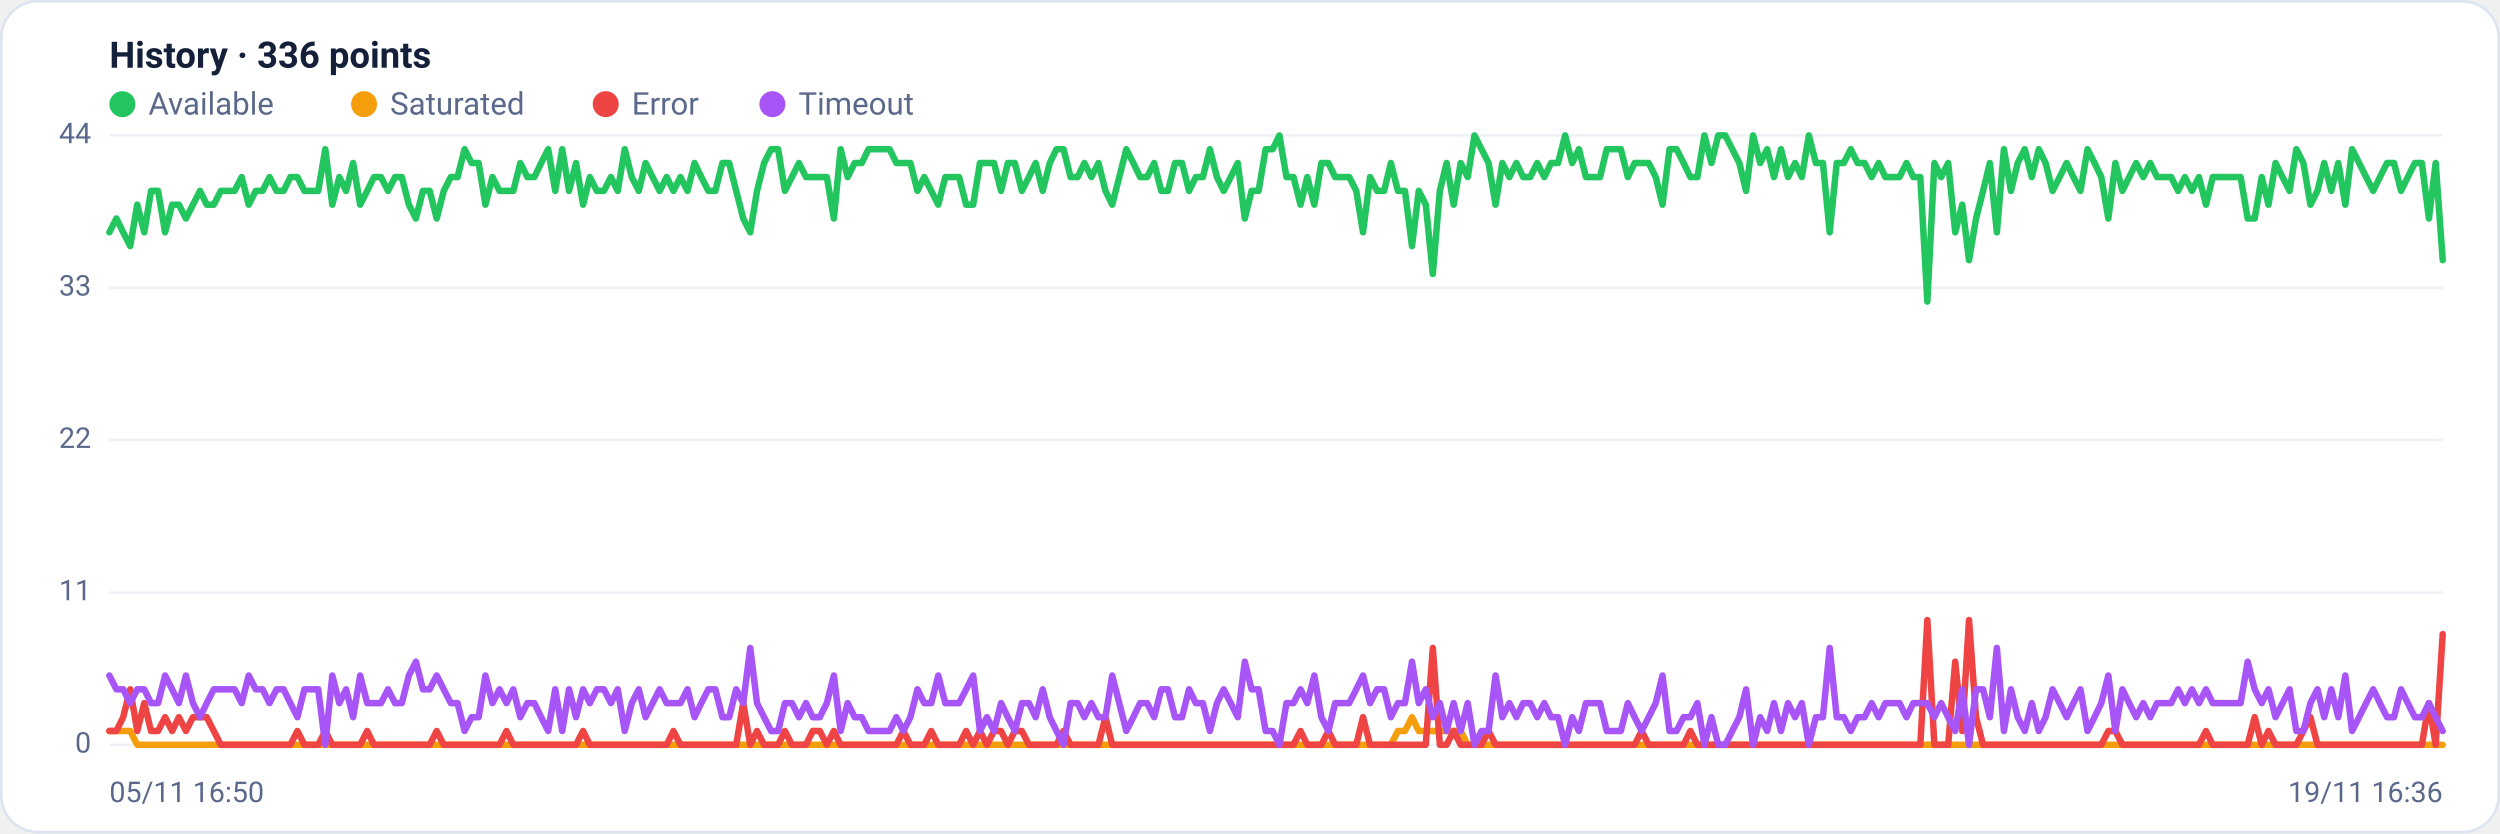
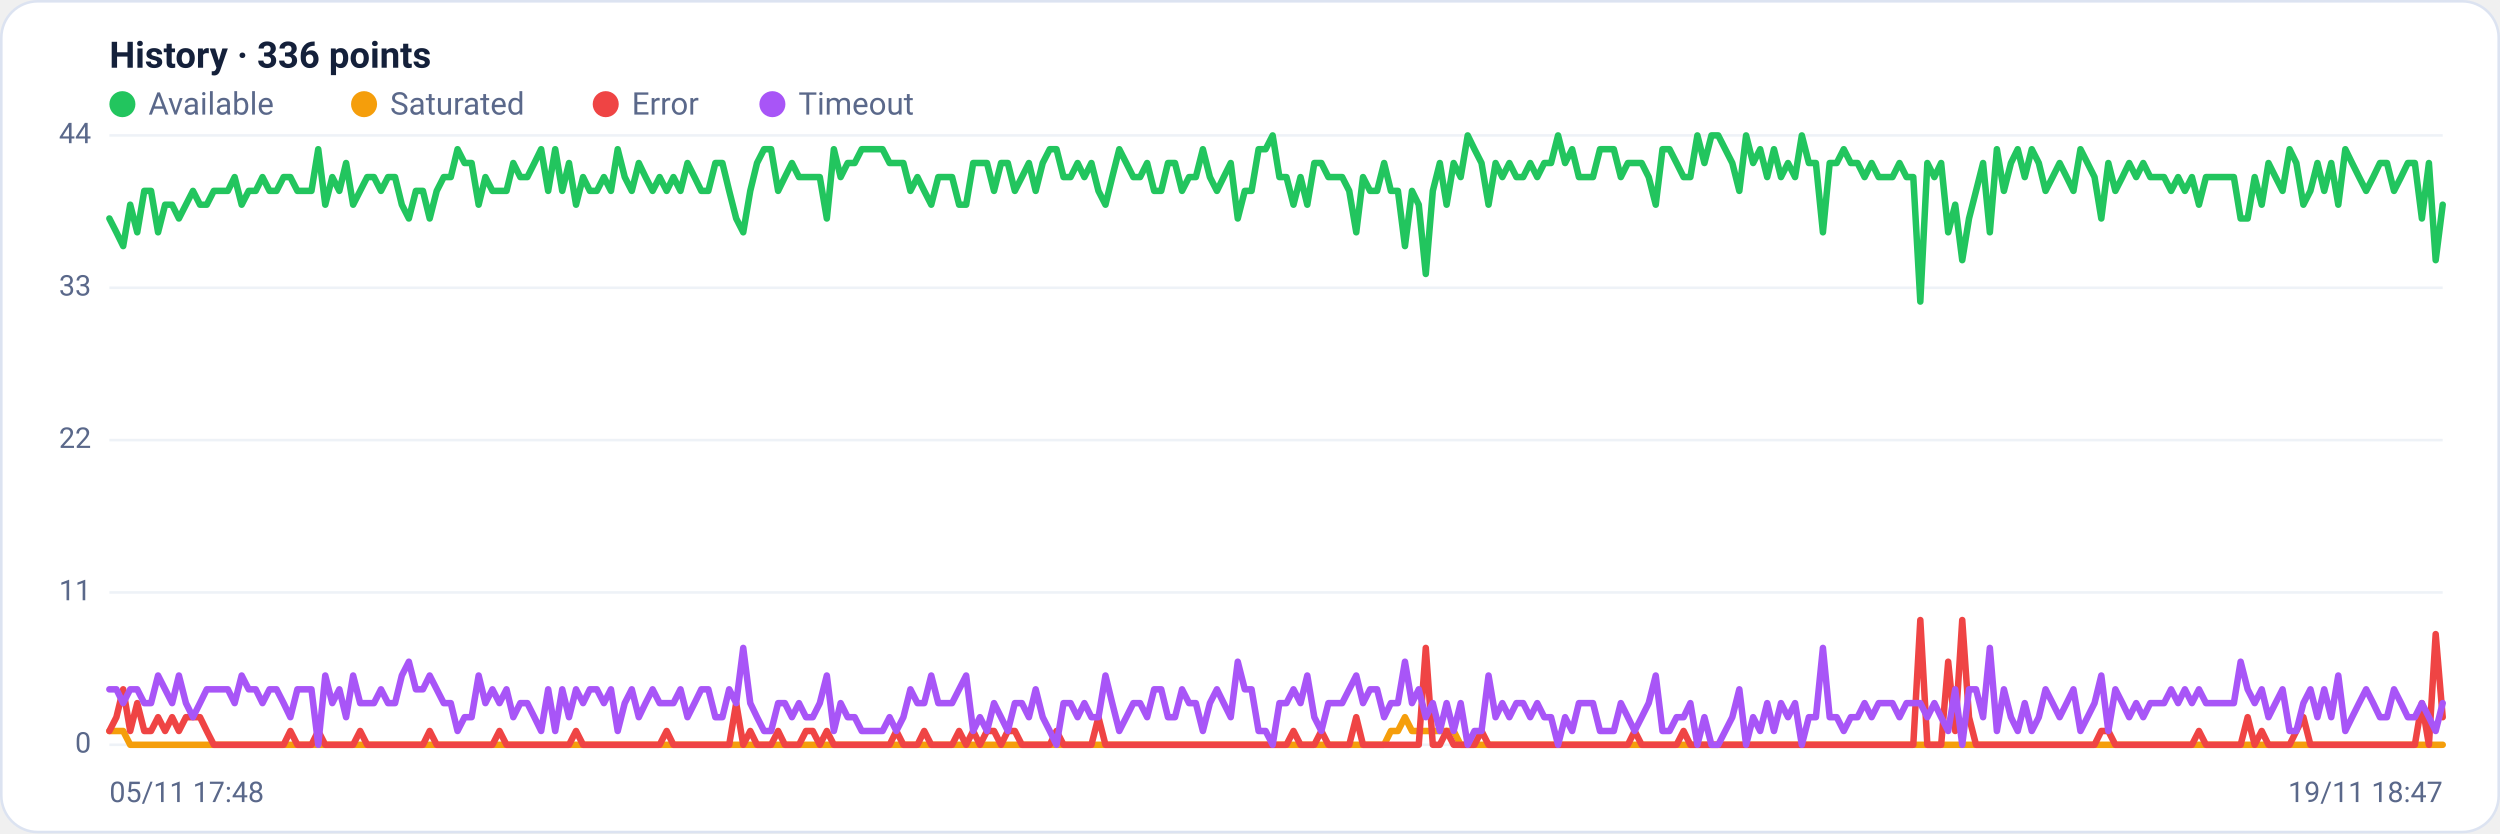
<svg xmlns="http://www.w3.org/2000/svg" viewBox="0 0 960 320" width="960" height="320" font-family="Segoe UI, system-ui, -apple-system, Roboto, Helvetica, Arial, sans-serif" role="img" aria-label="Availability history per region">
  <rect x="0.5" y="0.5" width="959" height="319" rx="14" fill="#ffffff" stroke="#dce3f1" />
  <text x="42" y="26" font-size="14" font-weight="600" fill="#14203a">History · 336 points</text>
  <circle cx="47" cy="40" r="5" fill="#22c55e" />
  <text x="57" y="44" font-size="12" fill="#5a688a">Available</text>
  <circle cx="139.8" cy="40" r="5" fill="#f59e0b" />
  <text x="149.8" y="44" font-size="12" fill="#5a688a">Saturated</text>
  <circle cx="232.6" cy="40" r="5" fill="#ef4444" />
  <text x="242.6" y="44" font-size="12" fill="#5a688a">Error</text>
  <circle cx="296.6" cy="40" r="5" fill="#a855f7" />
  <text x="306.6" y="44" font-size="12" fill="#5a688a">Timeout</text>
  <line x1="42" y1="286.0" x2="938" y2="286.0" stroke="#eef2f7" stroke-width="1" />
  <text x="35" y="289.0" text-anchor="end" font-size="11" fill="#5a688a">0</text>
  <line x1="42" y1="227.5" x2="938" y2="227.5" stroke="#eef2f7" stroke-width="1" />
  <text x="35" y="230.5" text-anchor="end" font-size="11" fill="#5a688a">11</text>
  <line x1="42" y1="169.0" x2="938" y2="169.0" stroke="#eef2f7" stroke-width="1" />
  <text x="35" y="172.0" text-anchor="end" font-size="11" fill="#5a688a">22</text>
  <line x1="42" y1="110.5" x2="938" y2="110.5" stroke="#eef2f7" stroke-width="1" />
  <text x="35" y="113.5" text-anchor="end" font-size="11" fill="#5a688a">33</text>
  <line x1="42" y1="52.0" x2="938" y2="52.0" stroke="#eef2f7" stroke-width="1" />
  <text x="35" y="55.0" text-anchor="end" font-size="11" fill="#5a688a">44</text>
-   <polyline fill="none" stroke="#22c55e" stroke-width="2.5" stroke-linejoin="round" stroke-linecap="round" points="42.0,89.2 44.7,83.9 47.3,89.2 50.0,94.5 52.7,78.6 55.4,89.2 58.0,73.3 60.7,73.3 63.4,89.2 66.1,78.6 68.7,78.6 71.4,83.9 74.1,78.6 76.8,73.3 79.4,78.6 82.1,78.6 84.8,73.3 87.5,73.3 90.1,73.3 92.8,68.0 95.5,78.6 98.2,73.3 100.8,73.3 103.5,68.0 106.2,73.3 108.9,73.3 111.5,68.0 114.2,68.0 116.9,73.3 119.6,73.3 122.2,73.3 124.9,57.3 127.6,78.6 130.3,68.0 132.9,73.3 135.6,62.6 138.3,78.6 141.0,73.3 143.6,68.0 146.3,68.0 149.0,73.3 151.7,68.0 154.3,68.0 157.0,78.6 159.7,83.9 162.4,73.3 165.0,73.3 167.7,83.9 170.4,73.3 173.1,68.0 175.7,68.0 178.4,57.3 181.1,62.6 183.8,62.6 186.4,78.6 189.1,68.0 191.8,73.3 194.5,73.3 197.1,73.3 199.8,62.6 202.5,68.0 205.2,68.0 207.8,62.6 210.5,57.3 213.2,73.3 215.9,57.3 218.5,73.3 221.2,62.6 223.9,78.6 226.5,68.0 229.2,73.3 231.9,73.3 234.6,68.0 237.2,73.3 239.9,57.3 242.6,68.0 245.3,73.3 247.9,62.6 250.6,68.0 253.3,73.3 256.0,68.0 258.6,73.3 261.3,68.0 264.0,73.3 266.7,62.6 269.3,68.0 272.0,73.3 274.7,73.3 277.4,62.6 280.0,62.6 282.7,73.3 285.4,83.9 288.1,89.2 290.7,73.3 293.4,62.6 296.1,57.3 298.8,57.3 301.4,73.3 304.1,68.0 306.8,62.6 309.5,68.0 312.1,68.0 314.8,68.0 317.5,68.0 320.2,83.9 322.8,57.3 325.5,68.0 328.2,62.6 330.9,62.6 333.5,57.3 336.2,57.3 338.9,57.3 341.6,57.3 344.2,62.6 346.9,62.6 349.6,62.6 352.3,73.3 354.9,68.0 357.6,73.3 360.3,78.6 363.0,68.0 365.6,68.0 368.3,68.0 371.0,78.6 373.7,78.6 376.3,62.6 379.0,62.6 381.7,62.6 384.4,73.3 387.0,62.6 389.7,62.6 392.4,73.3 395.1,68.0 397.7,62.6 400.4,73.3 403.1,62.6 405.7,57.3 408.4,57.3 411.1,68.0 413.8,68.0 416.4,62.6 419.1,68.0 421.8,62.6 424.5,73.3 427.1,78.6 429.8,68.0 432.5,57.3 435.2,62.6 437.8,68.0 440.5,68.0 443.2,62.6 445.9,73.3 448.5,73.3 451.2,62.6 453.9,62.6 456.6,73.3 459.2,68.0 461.9,68.0 464.6,57.3 467.3,68.0 469.9,73.3 472.6,68.0 475.3,62.6 478.0,83.9 480.6,73.3 483.3,73.3 486.0,57.3 488.7,57.3 491.3,52.0 494.0,68.0 496.7,68.0 499.4,78.6 502.0,68.0 504.7,78.6 507.4,62.6 510.1,62.6 512.7,68.0 515.4,68.0 518.1,68.0 520.8,73.3 523.4,89.2 526.1,68.0 528.8,73.3 531.5,73.3 534.1,62.6 536.8,73.3 539.5,73.3 542.2,94.5 544.8,73.3 547.5,78.6 550.2,105.2 552.9,73.3 555.5,62.6 558.2,78.6 560.9,62.6 563.6,68.0 566.2,52.0 568.9,57.3 571.6,62.6 574.3,78.6 576.9,62.6 579.6,68.0 582.3,62.6 584.9,68.0 587.6,68.0 590.3,62.6 593.0,68.0 595.6,62.6 598.3,62.6 601.0,52.0 603.7,62.6 606.3,57.3 609.0,68.0 611.7,68.0 614.4,68.0 617.0,57.3 619.7,57.3 622.4,57.3 625.1,68.0 627.7,62.6 630.4,62.6 633.1,62.6 635.8,68.0 638.4,78.6 641.1,57.3 643.8,57.3 646.5,62.6 649.1,68.0 651.8,68.0 654.5,52.0 657.2,62.6 659.8,52.0 662.5,52.0 665.2,57.3 667.9,62.6 670.5,73.3 673.2,52.0 675.9,62.6 678.6,57.3 681.2,68.0 683.9,57.3 686.6,68.0 689.3,62.6 691.9,68.0 694.6,52.0 697.3,62.6 700.0,62.6 702.6,89.2 705.3,62.6 708.0,62.6 710.7,57.3 713.3,62.6 716.0,62.6 718.7,68.0 721.4,62.6 724.0,68.0 726.7,68.0 729.4,68.0 732.1,62.6 734.7,68.0 737.4,68.0 740.1,115.8 742.8,62.6 745.4,68.0 748.1,62.6 750.8,89.2 753.5,78.6 756.1,99.9 758.8,83.9 761.5,73.3 764.1,62.6 766.8,89.2 769.5,57.3 772.2,73.3 774.8,62.6 777.5,57.3 780.2,68.0 782.9,57.3 785.5,62.6 788.2,73.3 790.9,68.0 793.6,62.6 796.2,68.0 798.9,73.3 801.6,57.3 804.3,62.6 806.9,68.0 809.6,83.9 812.3,62.6 815.0,73.3 817.6,68.0 820.3,62.6 823.0,68.0 825.7,62.6 828.3,68.0 831.0,68.0 833.7,68.0 836.4,73.3 839.0,68.0 841.7,73.3 844.4,68.0 847.1,78.6 849.7,68.0 852.4,68.0 855.1,68.0 857.8,68.0 860.4,68.0 863.1,83.9 865.8,83.9 868.5,68.0 871.1,78.6 873.8,62.6 876.5,68.0 879.2,73.3 881.8,57.3 884.5,62.6 887.2,78.6 889.9,73.3 892.5,62.6 895.2,73.3 897.9,62.6 900.6,78.6 903.2,57.3 905.9,62.6 908.6,68.0 911.3,73.3 913.9,68.0 916.6,62.6 919.3,62.6 922.0,73.3 924.6,68.0 927.3,62.6 930.0,62.6 932.7,83.9 935.3,62.6 938.0,99.9" />
-   <polyline fill="none" stroke="#f59e0b" stroke-width="2.5" stroke-linejoin="round" stroke-linecap="round" points="42.0,280.7 44.7,280.7 47.3,280.7 50.0,280.7 52.7,286.0 55.4,286.0 58.0,286.0 60.7,286.0 63.4,286.0 66.1,286.0 68.7,286.0 71.4,286.0 74.1,286.0 76.8,286.0 79.4,286.0 82.1,286.0 84.8,286.0 87.5,286.0 90.1,286.0 92.8,286.0 95.5,286.0 98.2,286.0 100.8,286.0 103.5,286.0 106.2,286.0 108.9,286.0 111.5,286.0 114.2,286.0 116.9,286.0 119.6,286.0 122.2,286.0 124.9,286.0 127.6,286.0 130.3,286.0 132.9,286.0 135.6,286.0 138.3,286.0 141.0,286.0 143.6,286.0 146.3,286.0 149.0,286.0 151.7,286.0 154.3,286.0 157.0,286.0 159.7,286.0 162.4,286.0 165.0,286.0 167.7,286.0 170.4,286.0 173.1,286.0 175.7,286.0 178.4,286.0 181.1,286.0 183.8,286.0 186.4,286.0 189.1,286.0 191.8,286.0 194.5,286.0 197.1,286.0 199.8,286.0 202.5,286.0 205.2,286.0 207.8,286.0 210.5,286.0 213.2,286.0 215.9,286.0 218.5,286.0 221.2,286.0 223.9,286.0 226.5,286.0 229.2,286.0 231.9,286.0 234.6,286.0 237.2,286.0 239.9,286.0 242.6,286.0 245.3,286.0 247.9,286.0 250.6,286.0 253.3,286.0 256.0,286.0 258.6,286.0 261.3,286.0 264.0,286.0 266.7,286.0 269.3,286.0 272.0,286.0 274.7,286.0 277.4,286.0 280.0,286.0 282.7,286.0 285.4,286.0 288.1,286.0 290.7,286.0 293.4,286.0 296.1,286.0 298.8,286.0 301.4,286.0 304.1,286.0 306.8,286.0 309.5,286.0 312.1,286.0 314.8,286.0 317.5,286.0 320.2,286.0 322.8,286.0 325.5,286.0 328.2,286.0 330.9,286.0 333.5,286.0 336.2,286.0 338.9,286.0 341.6,286.0 344.2,286.0 346.9,286.0 349.6,286.0 352.3,286.0 354.9,286.0 357.6,286.0 360.3,286.0 363.0,286.0 365.6,286.0 368.3,286.0 371.0,286.0 373.7,286.0 376.3,286.0 379.0,286.0 381.7,286.0 384.4,286.0 387.0,286.0 389.7,286.0 392.4,286.0 395.1,286.0 397.7,286.0 400.4,286.0 403.1,286.0 405.7,286.0 408.4,286.0 411.1,286.0 413.8,286.0 416.4,286.0 419.1,286.0 421.8,286.0 424.5,286.0 427.1,286.0 429.8,286.0 432.5,286.0 435.2,286.0 437.8,286.0 440.5,286.0 443.2,286.0 445.9,286.0 448.5,286.0 451.2,286.0 453.9,286.0 456.6,286.0 459.2,286.0 461.9,286.0 464.6,286.0 467.3,286.0 469.9,286.0 472.6,286.0 475.3,286.0 478.0,286.0 480.6,286.0 483.3,286.0 486.0,286.0 488.7,286.0 491.3,286.0 494.0,286.0 496.7,286.0 499.4,286.0 502.0,286.0 504.7,286.0 507.4,286.0 510.1,286.0 512.7,286.0 515.4,286.0 518.1,286.0 520.8,286.0 523.4,286.0 526.1,286.0 528.8,286.0 531.5,286.0 534.1,286.0 536.8,280.7 539.5,280.7 542.2,275.4 544.8,280.7 547.5,280.7 550.2,280.7 552.9,280.7 555.5,280.7 558.2,280.7 560.9,280.7 563.6,286.0 566.2,286.0 568.9,286.0 571.6,286.0 574.3,286.0 576.9,286.0 579.6,286.0 582.3,286.0 584.9,286.0 587.6,286.0 590.3,286.0 593.0,286.0 595.6,286.0 598.3,286.0 601.0,286.0 603.7,286.0 606.3,286.0 609.0,286.0 611.7,286.0 614.4,286.0 617.0,286.0 619.7,286.0 622.4,286.0 625.1,286.0 627.7,286.0 630.4,286.0 633.1,286.0 635.8,286.0 638.4,286.0 641.1,286.0 643.8,286.0 646.5,286.0 649.1,286.0 651.8,286.0 654.5,286.0 657.2,286.0 659.8,286.0 662.5,286.0 665.2,286.0 667.9,286.0 670.5,286.0 673.2,286.0 675.9,286.0 678.6,286.0 681.2,286.0 683.9,286.0 686.6,286.0 689.3,286.0 691.9,286.0 694.6,286.0 697.3,286.0 700.0,286.0 702.6,286.0 705.3,286.0 708.0,286.0 710.7,286.0 713.3,286.0 716.0,286.0 718.7,286.0 721.4,286.0 724.0,286.0 726.7,286.0 729.4,286.0 732.1,286.0 734.7,286.0 737.4,286.0 740.1,286.0 742.8,286.0 745.4,286.0 748.1,286.0 750.8,286.0 753.5,286.0 756.1,286.0 758.8,286.0 761.5,286.0 764.1,286.0 766.8,286.0 769.5,286.0 772.2,286.0 774.8,286.0 777.5,286.0 780.2,286.0 782.9,286.0 785.5,286.0 788.2,286.0 790.9,286.0 793.6,286.0 796.2,286.0 798.9,286.0 801.6,286.0 804.3,286.0 806.9,286.0 809.6,286.0 812.3,286.0 815.0,286.0 817.6,286.0 820.3,286.0 823.0,286.0 825.7,286.0 828.3,286.0 831.0,286.0 833.7,286.0 836.4,286.0 839.0,286.0 841.7,286.0 844.4,286.0 847.1,286.0 849.7,286.0 852.4,286.0 855.1,286.0 857.8,286.0 860.4,286.0 863.1,286.0 865.8,286.0 868.5,286.0 871.1,286.0 873.8,286.0 876.5,286.0 879.2,286.0 881.8,286.0 884.5,286.0 887.2,286.0 889.9,286.0 892.5,286.0 895.2,286.0 897.9,286.0 900.6,286.0 903.2,286.0 905.9,286.0 908.6,286.0 911.3,286.0 913.9,286.0 916.6,286.0 919.3,286.0 922.0,286.0 924.6,286.0 927.3,286.0 930.0,286.0 932.7,286.0 935.3,286.0 938.0,286.0" />
-   <polyline fill="none" stroke="#ef4444" stroke-width="2.5" stroke-linejoin="round" stroke-linecap="round" points="42.0,280.7 44.7,280.7 47.3,275.4 50.0,264.7 52.7,280.7 55.4,270.0 58.0,280.7 60.7,280.7 63.4,275.4 66.1,280.7 68.7,275.4 71.4,280.7 74.1,275.4 76.8,275.4 79.4,275.4 82.1,280.7 84.8,286.0 87.5,286.0 90.1,286.0 92.8,286.0 95.5,286.0 98.2,286.0 100.8,286.0 103.5,286.0 106.2,286.0 108.9,286.0 111.5,286.0 114.2,280.7 116.9,286.0 119.6,286.0 122.2,286.0 124.9,280.7 127.6,286.0 130.3,286.0 132.9,286.0 135.6,286.0 138.3,286.0 141.0,280.7 143.6,286.0 146.3,286.0 149.0,286.0 151.7,286.0 154.3,286.0 157.0,286.0 159.7,286.0 162.4,286.0 165.0,286.0 167.7,280.7 170.4,286.0 173.1,286.0 175.7,286.0 178.4,286.0 181.1,286.0 183.8,286.0 186.4,286.0 189.1,286.0 191.8,286.0 194.5,280.7 197.1,286.0 199.8,286.0 202.5,286.0 205.2,286.0 207.8,286.0 210.5,286.0 213.2,286.0 215.9,286.0 218.5,286.0 221.2,286.0 223.9,280.7 226.5,286.0 229.2,286.0 231.9,286.0 234.6,286.0 237.2,286.0 239.9,286.0 242.6,286.0 245.3,286.0 247.9,286.0 250.6,286.0 253.3,286.0 256.0,286.0 258.6,280.7 261.3,286.0 264.0,286.0 266.7,286.0 269.3,286.0 272.0,286.0 274.7,286.0 277.4,286.0 280.0,286.0 282.7,286.0 285.4,270.0 288.1,286.0 290.7,280.7 293.4,286.0 296.1,286.0 298.8,286.0 301.4,280.7 304.1,286.0 306.8,286.0 309.5,286.0 312.1,280.7 314.8,280.7 317.5,286.0 320.2,280.7 322.8,286.0 325.5,286.0 328.2,286.0 330.9,286.0 333.5,286.0 336.2,286.0 338.9,286.0 341.6,286.0 344.2,286.0 346.9,280.7 349.6,286.0 352.3,286.0 354.9,286.0 357.6,280.7 360.3,286.0 363.0,286.0 365.6,286.0 368.3,286.0 371.0,280.7 373.7,286.0 376.3,280.7 379.0,286.0 381.7,280.7 384.4,280.7 387.0,286.0 389.7,280.7 392.4,280.7 395.1,286.0 397.7,286.0 400.4,286.0 403.1,286.0 405.7,286.0 408.4,280.7 411.1,286.0 413.8,286.0 416.4,286.0 419.1,286.0 421.8,286.0 424.5,275.4 427.1,286.0 429.8,286.0 432.5,286.0 435.2,286.0 437.8,286.0 440.5,286.0 443.2,286.0 445.9,286.0 448.5,286.0 451.2,286.0 453.9,286.0 456.6,286.0 459.2,286.0 461.9,286.0 464.6,286.0 467.3,286.0 469.9,286.0 472.6,286.0 475.3,286.0 478.0,286.0 480.6,286.0 483.3,286.0 486.0,286.0 488.7,286.0 491.3,286.0 494.0,286.0 496.7,286.0 499.4,280.7 502.0,286.0 504.7,286.0 507.4,286.0 510.1,280.7 512.7,286.0 515.4,286.0 518.1,286.0 520.8,286.0 523.4,275.4 526.1,286.0 528.8,286.0 531.5,286.0 534.1,286.0 536.8,286.0 539.5,286.0 542.2,286.0 544.8,286.0 547.5,286.0 550.2,248.8 552.9,286.0 555.5,286.0 558.2,280.7 560.9,286.0 563.6,286.0 566.2,286.0 568.9,286.0 571.6,280.7 574.3,286.0 576.9,286.0 579.6,286.0 582.3,286.0 584.9,286.0 587.6,286.0 590.3,286.0 593.0,286.0 595.6,286.0 598.3,286.0 601.0,286.0 603.7,286.0 606.3,286.0 609.0,286.0 611.7,286.0 614.4,286.0 617.0,286.0 619.7,286.0 622.4,286.0 625.1,286.0 627.7,286.0 630.4,280.7 633.1,286.0 635.8,286.0 638.4,286.0 641.1,286.0 643.8,286.0 646.5,286.0 649.1,280.7 651.8,286.0 654.5,286.0 657.2,286.0 659.8,286.0 662.5,286.0 665.2,286.0 667.9,286.0 670.5,286.0 673.2,286.0 675.9,286.0 678.6,286.0 681.2,286.0 683.9,286.0 686.6,286.0 689.3,286.0 691.9,286.0 694.6,286.0 697.3,286.0 700.0,286.0 702.6,286.0 705.3,286.0 708.0,286.0 710.7,286.0 713.3,286.0 716.0,286.0 718.7,286.0 721.4,286.0 724.0,286.0 726.7,286.0 729.4,286.0 732.1,286.0 734.7,286.0 737.4,286.0 740.1,238.1 742.8,286.0 745.4,286.0 748.1,286.0 750.8,254.1 753.5,280.7 756.1,238.1 758.8,275.4 761.5,286.0 764.1,286.0 766.8,286.0 769.5,286.0 772.2,286.0 774.8,286.0 777.5,286.0 780.2,286.0 782.9,286.0 785.5,286.0 788.2,286.0 790.9,286.0 793.6,286.0 796.2,286.0 798.9,286.0 801.6,286.0 804.3,286.0 806.9,286.0 809.6,280.7 812.3,280.7 815.0,286.0 817.6,286.0 820.3,286.0 823.0,286.0 825.7,286.0 828.3,286.0 831.0,286.0 833.7,286.0 836.4,286.0 839.0,286.0 841.7,286.0 844.4,286.0 847.1,280.7 849.7,286.0 852.4,286.0 855.1,286.0 857.8,286.0 860.4,286.0 863.1,286.0 865.8,275.4 868.5,286.0 871.1,280.7 873.8,286.0 876.5,286.0 879.2,286.0 881.8,286.0 884.5,280.7 887.2,275.4 889.9,286.0 892.5,286.0 895.2,286.0 897.9,286.0 900.6,286.0 903.2,286.0 905.9,286.0 908.6,286.0 911.3,286.0 913.9,286.0 916.6,286.0 919.3,286.0 922.0,286.0 924.6,286.0 927.3,286.0 930.0,286.0 932.7,270.0 935.3,286.0 938.0,243.5" />
-   <polyline fill="none" stroke="#a855f7" stroke-width="2.5" stroke-linejoin="round" stroke-linecap="round" points="42.0,259.4 44.7,264.7 47.3,264.7 50.0,270.0 52.7,264.7 55.4,264.7 58.0,270.0 60.7,270.0 63.4,259.4 66.1,264.7 68.7,270.0 71.4,259.4 74.1,270.0 76.8,275.4 79.4,270.0 82.1,264.7 84.8,264.7 87.5,264.7 90.1,264.7 92.8,270.0 95.5,259.4 98.2,264.7 100.8,264.7 103.5,270.0 106.2,264.7 108.9,264.7 111.5,270.0 114.2,275.4 116.9,264.7 119.6,264.7 122.2,264.7 124.9,286.0 127.6,259.4 130.3,270.0 132.9,264.7 135.6,275.4 138.3,259.4 141.0,270.0 143.6,270.0 146.3,270.0 149.0,264.7 151.7,270.0 154.3,270.0 157.0,259.4 159.7,254.1 162.4,264.7 165.0,264.7 167.7,259.4 170.4,264.7 173.1,270.0 175.7,270.0 178.4,280.7 181.1,275.4 183.8,275.4 186.4,259.4 189.1,270.0 191.8,264.7 194.5,270.0 197.1,264.7 199.8,275.4 202.5,270.0 205.2,270.0 207.8,275.4 210.5,280.7 213.2,264.7 215.9,280.7 218.5,264.7 221.2,275.4 223.9,264.7 226.5,270.0 229.2,264.7 231.9,264.7 234.6,270.0 237.2,264.7 239.9,280.7 242.6,270.0 245.3,264.7 247.9,275.4 250.6,270.0 253.3,264.7 256.0,270.0 258.6,270.0 261.3,270.0 264.0,264.7 266.7,275.4 269.3,270.0 272.0,264.7 274.7,264.7 277.4,275.4 280.0,275.4 282.7,264.7 285.4,270.0 288.1,248.8 290.7,270.0 293.4,275.4 296.1,280.7 298.8,280.7 301.4,270.0 304.1,270.0 306.8,275.4 309.5,270.0 312.1,275.4 314.8,275.4 317.5,270.0 320.2,259.4 322.8,280.7 325.5,270.0 328.2,275.4 330.9,275.4 333.5,280.7 336.2,280.7 338.9,280.7 341.6,280.7 344.2,275.4 346.9,280.7 349.6,275.4 352.3,264.7 354.9,270.0 357.6,270.0 360.3,259.4 363.0,270.0 365.6,270.0 368.3,270.0 371.0,264.7 373.7,259.4 376.3,280.7 379.0,275.4 381.7,280.7 384.4,270.0 387.0,275.4 389.7,280.7 392.4,270.0 395.1,270.0 397.7,275.4 400.4,264.7 403.1,275.4 405.7,280.7 408.4,286.0 411.1,270.0 413.8,270.0 416.4,275.4 419.1,270.0 421.8,275.4 424.5,275.4 427.1,259.4 429.8,270.0 432.5,280.7 435.2,275.4 437.8,270.0 440.5,270.0 443.2,275.4 445.9,264.7 448.5,264.7 451.2,275.4 453.9,275.4 456.6,264.7 459.2,270.0 461.9,270.0 464.6,280.7 467.3,270.0 469.9,264.7 472.6,270.0 475.3,275.4 478.0,254.1 480.6,264.7 483.3,264.7 486.0,280.7 488.7,280.7 491.3,286.0 494.0,270.0 496.7,270.0 499.4,264.7 502.0,270.0 504.7,259.4 507.4,275.4 510.1,280.7 512.7,270.0 515.4,270.0 518.1,270.0 520.8,264.7 523.4,259.4 526.1,270.0 528.8,264.7 531.5,264.7 534.1,275.4 536.8,270.0 539.5,270.0 542.2,254.1 544.8,270.0 547.5,264.7 550.2,275.4 552.9,270.0 555.5,280.7 558.2,270.0 560.9,280.7 563.6,270.0 566.2,286.0 568.9,280.7 571.6,280.7 574.3,259.4 576.9,275.4 579.6,270.0 582.3,275.4 584.9,270.0 587.6,270.0 590.3,275.4 593.0,270.0 595.6,275.4 598.3,275.4 601.0,286.0 603.7,275.4 606.3,280.7 609.0,270.0 611.7,270.0 614.4,270.0 617.0,280.7 619.7,280.7 622.4,280.7 625.1,270.0 627.7,275.4 630.4,280.7 633.1,275.4 635.8,270.0 638.4,259.4 641.1,280.7 643.8,280.7 646.5,275.4 649.1,275.4 651.8,270.0 654.5,286.0 657.2,275.4 659.8,286.0 662.5,286.0 665.2,280.7 667.9,275.4 670.5,264.7 673.2,286.0 675.9,275.4 678.6,280.7 681.2,270.0 683.9,280.7 686.6,270.0 689.3,275.4 691.9,270.0 694.6,286.0 697.3,275.4 700.0,275.4 702.6,248.8 705.3,275.4 708.0,275.4 710.7,280.7 713.3,275.4 716.0,275.4 718.7,270.0 721.4,275.4 724.0,270.0 726.7,270.0 729.4,270.0 732.1,275.4 734.7,270.0 737.4,270.0 740.1,270.0 742.8,275.4 745.4,270.0 748.1,275.4 750.8,280.7 753.5,264.7 756.1,286.0 758.8,264.7 761.5,264.7 764.1,275.4 766.8,248.8 769.5,280.7 772.2,264.7 774.8,275.4 777.5,280.7 780.2,270.0 782.9,280.7 785.5,275.4 788.2,264.7 790.9,270.0 793.6,275.4 796.2,270.0 798.9,264.7 801.6,280.7 804.3,275.4 806.9,270.0 809.6,259.4 812.3,280.7 815.0,264.7 817.6,270.0 820.3,275.4 823.0,270.0 825.7,275.4 828.3,270.0 831.0,270.0 833.7,270.0 836.4,264.7 839.0,270.0 841.7,264.7 844.4,270.0 847.1,264.7 849.7,270.0 852.4,270.0 855.1,270.0 857.8,270.0 860.4,270.0 863.1,254.1 865.8,264.7 868.5,270.0 871.1,264.7 873.8,275.4 876.5,270.0 879.2,264.7 881.8,280.7 884.5,280.7 887.2,270.0 889.9,264.7 892.5,275.4 895.2,264.7 897.9,275.4 900.6,259.4 903.2,280.7 905.9,275.4 908.6,270.0 911.3,264.7 913.9,270.0 916.6,275.4 919.3,275.4 922.0,264.7 924.6,270.0 927.3,275.4 930.0,275.4 932.7,270.0 935.3,275.4 938.0,280.7" />
-   <text x="42" y="308" font-size="11" fill="#5a688a">05/11 16:50</text>
-   <text x="938" y="308" text-anchor="end" font-size="11" fill="#5a688a">19/11 16:36</text>
+   <polyline fill="none" stroke="#22c55e" stroke-width="2.5" stroke-linejoin="round" stroke-linecap="round" points="42.0,83.9 44.7,89.2 47.3,94.5 50.0,78.6 52.7,89.2 55.4,73.3 58.0,73.3 60.7,89.2 63.4,78.6 66.1,78.6 68.7,83.9 71.4,78.6 74.1,73.3 76.8,78.6 79.4,78.6 82.1,73.3 84.8,73.3 87.5,73.3 90.1,68.0 92.8,78.6 95.5,73.3 98.2,73.3 100.8,68.0 103.5,73.3 106.2,73.3 108.9,68.0 111.5,68.0 114.2,73.3 116.9,73.3 119.6,73.3 122.2,57.3 124.9,78.6 127.6,68.0 130.3,73.3 132.9,62.6 135.6,78.6 138.3,73.3 141.0,68.0 143.6,68.0 146.3,73.3 149.0,68.0 151.7,68.0 154.3,78.6 157.0,83.9 159.7,73.3 162.4,73.3 165.0,83.9 167.7,73.3 170.4,68.0 173.1,68.0 175.7,57.3 178.4,62.6 181.1,62.6 183.8,78.6 186.4,68.0 189.1,73.3 191.8,73.3 194.5,73.3 197.1,62.6 199.8,68.0 202.5,68.0 205.2,62.6 207.8,57.3 210.5,73.3 213.2,57.3 215.9,73.3 218.5,62.6 221.2,78.6 223.9,68.0 226.5,73.3 229.2,73.3 231.9,68.0 234.6,73.3 237.2,57.3 239.9,68.0 242.6,73.3 245.3,62.6 247.9,68.0 250.6,73.3 253.3,68.0 256.0,73.3 258.6,68.0 261.3,73.3 264.0,62.6 266.7,68.0 269.3,73.3 272.0,73.3 274.7,62.6 277.4,62.6 280.0,73.3 282.7,83.9 285.4,89.2 288.1,73.3 290.7,62.6 293.4,57.3 296.1,57.3 298.8,73.3 301.4,68.0 304.1,62.6 306.8,68.0 309.5,68.0 312.1,68.0 314.8,68.0 317.5,83.9 320.2,57.3 322.8,68.0 325.5,62.6 328.2,62.6 330.9,57.3 333.5,57.3 336.2,57.3 338.9,57.3 341.6,62.6 344.2,62.6 346.9,62.6 349.6,73.3 352.3,68.0 354.9,73.3 357.6,78.6 360.3,68.0 363.0,68.0 365.6,68.0 368.3,78.6 371.0,78.6 373.7,62.6 376.3,62.6 379.0,62.6 381.7,73.3 384.4,62.6 387.0,62.6 389.7,73.3 392.4,68.0 395.1,62.6 397.7,73.3 400.4,62.6 403.1,57.3 405.7,57.3 408.4,68.0 411.1,68.0 413.8,62.6 416.4,68.0 419.1,62.6 421.8,73.3 424.5,78.6 427.1,68.0 429.8,57.3 432.5,62.6 435.2,68.0 437.8,68.0 440.5,62.6 443.2,73.3 445.9,73.3 448.5,62.6 451.2,62.6 453.9,73.3 456.6,68.0 459.2,68.0 461.9,57.3 464.6,68.0 467.3,73.3 469.9,68.0 472.6,62.6 475.3,83.9 478.0,73.3 480.6,73.3 483.3,57.3 486.0,57.3 488.7,52.0 491.3,68.0 494.0,68.0 496.7,78.6 499.4,68.0 502.0,78.6 504.7,62.6 507.4,62.6 510.1,68.0 512.7,68.0 515.4,68.0 518.1,73.3 520.8,89.2 523.4,68.0 526.1,73.3 528.8,73.3 531.5,62.6 534.1,73.3 536.8,73.3 539.5,94.5 542.2,73.3 544.8,78.6 547.5,105.2 550.2,73.3 552.9,62.6 555.5,78.6 558.2,62.6 560.9,68.0 563.6,52.0 566.2,57.3 568.9,62.6 571.6,78.6 574.3,62.6 576.9,68.0 579.6,62.6 582.3,68.0 584.9,68.0 587.6,62.6 590.3,68.0 593.0,62.6 595.6,62.6 598.3,52.0 601.0,62.6 603.7,57.3 606.3,68.0 609.0,68.0 611.7,68.0 614.4,57.3 617.0,57.3 619.7,57.3 622.4,68.0 625.1,62.6 627.7,62.6 630.4,62.6 633.1,68.0 635.8,78.6 638.4,57.3 641.1,57.3 643.8,62.6 646.5,68.0 649.1,68.0 651.8,52.0 654.5,62.6 657.2,52.0 659.8,52.0 662.5,57.3 665.2,62.6 667.9,73.3 670.5,52.0 673.2,62.6 675.9,57.3 678.6,68.0 681.2,57.3 683.9,68.0 686.6,62.6 689.3,68.0 691.9,52.0 694.6,62.6 697.3,62.6 700.0,89.2 702.6,62.6 705.3,62.6 708.0,57.3 710.7,62.6 713.3,62.6 716.0,68.0 718.7,62.6 721.4,68.0 724.0,68.0 726.7,68.0 729.4,62.6 732.1,68.0 734.7,68.0 737.4,115.8 740.1,62.6 742.8,68.0 745.4,62.6 748.1,89.2 750.8,78.6 753.5,99.9 756.1,83.9 758.8,73.3 761.5,62.6 764.1,89.2 766.8,57.3 769.5,73.3 772.2,62.6 774.8,57.3 777.5,68.0 780.2,57.3 782.9,62.6 785.5,73.3 788.2,68.0 790.9,62.6 793.6,68.0 796.2,73.3 798.9,57.3 801.6,62.6 804.3,68.0 806.9,83.9 809.6,62.6 812.3,73.3 815.0,68.0 817.6,62.6 820.3,68.0 823.0,62.6 825.7,68.0 828.3,68.0 831.0,68.0 833.7,73.3 836.4,68.0 839.0,73.3 841.7,68.0 844.4,78.6 847.1,68.0 849.7,68.0 852.4,68.0 855.1,68.0 857.8,68.0 860.4,83.9 863.1,83.9 865.8,68.0 868.5,78.6 871.1,62.6 873.8,68.0 876.5,73.3 879.2,57.3 881.8,62.6 884.5,78.6 887.2,73.3 889.9,62.6 892.5,73.3 895.2,62.6 897.9,78.6 900.6,57.3 903.2,62.6 905.9,68.0 908.6,73.3 911.3,68.0 913.9,62.6 916.6,62.6 919.3,73.3 922.0,68.0 924.6,62.6 927.3,62.6 930.0,83.9 932.7,62.6 935.3,99.9 938.0,78.6" />
+   <polyline fill="none" stroke="#f59e0b" stroke-width="2.5" stroke-linejoin="round" stroke-linecap="round" points="42.0,280.7 44.7,280.7 47.3,280.7 50.0,286.0 52.7,286.0 55.4,286.0 58.0,286.0 60.7,286.0 63.4,286.0 66.1,286.0 68.7,286.0 71.4,286.0 74.1,286.0 76.8,286.0 79.4,286.0 82.1,286.0 84.8,286.0 87.5,286.0 90.1,286.0 92.8,286.0 95.5,286.0 98.2,286.0 100.8,286.0 103.5,286.0 106.2,286.0 108.9,286.0 111.5,286.0 114.2,286.0 116.9,286.0 119.6,286.0 122.2,286.0 124.9,286.0 127.6,286.0 130.3,286.0 132.9,286.0 135.6,286.0 138.3,286.0 141.0,286.0 143.6,286.0 146.3,286.0 149.0,286.0 151.7,286.0 154.3,286.0 157.0,286.0 159.7,286.0 162.4,286.0 165.0,286.0 167.7,286.0 170.4,286.0 173.1,286.0 175.7,286.0 178.4,286.0 181.1,286.0 183.8,286.0 186.4,286.0 189.1,286.0 191.8,286.0 194.5,286.0 197.1,286.0 199.8,286.0 202.5,286.0 205.2,286.0 207.8,286.0 210.5,286.0 213.2,286.0 215.9,286.0 218.5,286.0 221.2,286.0 223.9,286.0 226.5,286.0 229.2,286.0 231.9,286.0 234.6,286.0 237.2,286.0 239.9,286.0 242.6,286.0 245.3,286.0 247.9,286.0 250.6,286.0 253.3,286.0 256.0,286.0 258.6,286.0 261.3,286.0 264.0,286.0 266.7,286.0 269.3,286.0 272.0,286.0 274.7,286.0 277.4,286.0 280.0,286.0 282.7,286.0 285.4,286.0 288.1,286.0 290.7,286.0 293.4,286.0 296.1,286.0 298.8,286.0 301.4,286.0 304.1,286.0 306.8,286.0 309.5,286.0 312.1,286.0 314.8,286.0 317.5,286.0 320.2,286.0 322.8,286.0 325.5,286.0 328.2,286.0 330.9,286.0 333.5,286.0 336.2,286.0 338.9,286.0 341.6,286.0 344.2,286.0 346.9,286.0 349.6,286.0 352.3,286.0 354.9,286.0 357.6,286.0 360.3,286.0 363.0,286.0 365.6,286.0 368.3,286.0 371.0,286.0 373.7,286.0 376.3,286.0 379.0,286.0 381.7,286.0 384.4,286.0 387.0,286.0 389.7,286.0 392.4,286.0 395.1,286.0 397.7,286.0 400.4,286.0 403.1,286.0 405.7,286.0 408.4,286.0 411.1,286.0 413.8,286.0 416.4,286.0 419.1,286.0 421.8,286.0 424.5,286.0 427.1,286.0 429.8,286.0 432.5,286.0 435.2,286.0 437.8,286.0 440.5,286.0 443.2,286.0 445.9,286.0 448.5,286.0 451.2,286.0 453.9,286.0 456.6,286.0 459.2,286.0 461.9,286.0 464.6,286.0 467.3,286.0 469.9,286.0 472.6,286.0 475.3,286.0 478.0,286.0 480.6,286.0 483.3,286.0 486.0,286.0 488.7,286.0 491.3,286.0 494.0,286.0 496.7,286.0 499.4,286.0 502.0,286.0 504.7,286.0 507.4,286.0 510.1,286.0 512.7,286.0 515.4,286.0 518.1,286.0 520.8,286.0 523.4,286.0 526.1,286.0 528.8,286.0 531.5,286.0 534.1,280.7 536.8,280.7 539.5,275.4 542.2,280.7 544.8,280.7 547.5,280.7 550.2,280.7 552.9,280.7 555.5,280.7 558.2,280.7 560.9,286.0 563.6,286.0 566.2,286.0 568.9,286.0 571.6,286.0 574.3,286.0 576.9,286.0 579.6,286.0 582.3,286.0 584.9,286.0 587.6,286.0 590.3,286.0 593.0,286.0 595.6,286.0 598.3,286.0 601.0,286.0 603.7,286.0 606.3,286.0 609.0,286.0 611.7,286.0 614.4,286.0 617.0,286.0 619.7,286.0 622.4,286.0 625.1,286.0 627.7,286.0 630.4,286.0 633.1,286.0 635.8,286.0 638.4,286.0 641.1,286.0 643.8,286.0 646.5,286.0 649.1,286.0 651.8,286.0 654.5,286.0 657.2,286.0 659.8,286.0 662.5,286.0 665.2,286.0 667.9,286.0 670.5,286.0 673.2,286.0 675.9,286.0 678.6,286.0 681.2,286.0 683.9,286.0 686.6,286.0 689.3,286.0 691.9,286.0 694.6,286.0 697.3,286.0 700.0,286.0 702.6,286.0 705.3,286.0 708.0,286.0 710.7,286.0 713.3,286.0 716.0,286.0 718.7,286.0 721.4,286.0 724.0,286.0 726.7,286.0 729.4,286.0 732.1,286.0 734.7,286.0 737.4,286.0 740.1,286.0 742.8,286.0 745.4,286.0 748.1,286.0 750.8,286.0 753.5,286.0 756.1,286.0 758.8,286.0 761.5,286.0 764.1,286.0 766.8,286.0 769.5,286.0 772.2,286.0 774.8,286.0 777.5,286.0 780.2,286.0 782.9,286.0 785.5,286.0 788.2,286.0 790.9,286.0 793.6,286.0 796.2,286.0 798.9,286.0 801.6,286.0 804.3,286.0 806.9,286.0 809.6,286.0 812.3,286.0 815.0,286.0 817.6,286.0 820.3,286.0 823.0,286.0 825.7,286.0 828.3,286.0 831.0,286.0 833.7,286.0 836.4,286.0 839.0,286.0 841.7,286.0 844.4,286.0 847.1,286.0 849.7,286.0 852.4,286.0 855.1,286.0 857.8,286.0 860.4,286.0 863.1,286.0 865.8,286.0 868.5,286.0 871.1,286.0 873.8,286.0 876.5,286.0 879.2,286.0 881.8,286.0 884.5,286.0 887.2,286.0 889.9,286.0 892.5,286.0 895.2,286.0 897.9,286.0 900.6,286.0 903.2,286.0 905.9,286.0 908.6,286.0 911.3,286.0 913.9,286.0 916.6,286.0 919.3,286.0 922.0,286.0 924.6,286.0 927.3,286.0 930.0,286.0 932.7,286.0 935.3,286.0 938.0,286.0" />
+   <polyline fill="none" stroke="#ef4444" stroke-width="2.5" stroke-linejoin="round" stroke-linecap="round" points="42.0,280.7 44.7,275.4 47.3,264.7 50.0,280.7 52.7,270.0 55.4,280.7 58.0,280.7 60.7,275.4 63.4,280.7 66.1,275.4 68.7,280.7 71.4,275.4 74.1,275.4 76.8,275.4 79.4,280.7 82.1,286.0 84.8,286.0 87.5,286.0 90.1,286.0 92.8,286.0 95.5,286.0 98.2,286.0 100.8,286.0 103.5,286.0 106.2,286.0 108.9,286.0 111.5,280.7 114.2,286.0 116.9,286.0 119.6,286.0 122.2,280.7 124.9,286.0 127.6,286.0 130.3,286.0 132.9,286.0 135.6,286.0 138.3,280.7 141.0,286.0 143.6,286.0 146.3,286.0 149.0,286.0 151.7,286.0 154.3,286.0 157.0,286.0 159.7,286.0 162.4,286.0 165.0,280.7 167.7,286.0 170.4,286.0 173.1,286.0 175.7,286.0 178.4,286.0 181.1,286.0 183.8,286.0 186.4,286.0 189.1,286.0 191.8,280.7 194.5,286.0 197.1,286.0 199.8,286.0 202.5,286.0 205.2,286.0 207.8,286.0 210.5,286.0 213.2,286.0 215.9,286.0 218.5,286.0 221.2,280.7 223.9,286.0 226.5,286.0 229.2,286.0 231.9,286.0 234.6,286.0 237.2,286.0 239.9,286.0 242.6,286.0 245.3,286.0 247.9,286.0 250.6,286.0 253.3,286.0 256.0,280.7 258.6,286.0 261.3,286.0 264.0,286.0 266.7,286.0 269.3,286.0 272.0,286.0 274.7,286.0 277.4,286.0 280.0,286.0 282.7,270.0 285.4,286.0 288.1,280.7 290.7,286.0 293.4,286.0 296.1,286.0 298.8,280.7 301.4,286.0 304.1,286.0 306.8,286.0 309.5,280.7 312.1,280.7 314.8,286.0 317.5,280.7 320.2,286.0 322.8,286.0 325.5,286.0 328.2,286.0 330.9,286.0 333.5,286.0 336.2,286.0 338.9,286.0 341.6,286.0 344.2,280.7 346.9,286.0 349.6,286.0 352.3,286.0 354.9,280.7 357.6,286.0 360.3,286.0 363.0,286.0 365.6,286.0 368.3,280.7 371.0,286.0 373.7,280.7 376.3,286.0 379.0,280.7 381.7,280.7 384.4,286.0 387.0,280.7 389.7,280.7 392.4,286.0 395.1,286.0 397.7,286.0 400.4,286.0 403.1,286.0 405.7,280.7 408.4,286.0 411.1,286.0 413.8,286.0 416.4,286.0 419.1,286.0 421.8,275.4 424.5,286.0 427.1,286.0 429.8,286.0 432.5,286.0 435.2,286.0 437.8,286.0 440.5,286.0 443.2,286.0 445.9,286.0 448.5,286.0 451.2,286.0 453.9,286.0 456.6,286.0 459.2,286.0 461.9,286.0 464.6,286.0 467.3,286.0 469.9,286.0 472.6,286.0 475.3,286.0 478.0,286.0 480.6,286.0 483.3,286.0 486.0,286.0 488.7,286.0 491.3,286.0 494.0,286.0 496.7,280.7 499.4,286.0 502.0,286.0 504.7,286.0 507.4,280.7 510.1,286.0 512.7,286.0 515.4,286.0 518.1,286.0 520.8,275.4 523.4,286.0 526.1,286.0 528.8,286.0 531.5,286.0 534.1,286.0 536.8,286.0 539.5,286.0 542.2,286.0 544.8,286.0 547.5,248.8 550.2,286.0 552.9,286.0 555.5,280.7 558.2,286.0 560.9,286.0 563.6,286.0 566.2,286.0 568.9,280.7 571.6,286.0 574.3,286.0 576.9,286.0 579.6,286.0 582.3,286.0 584.9,286.0 587.6,286.0 590.3,286.0 593.0,286.0 595.6,286.0 598.3,286.0 601.0,286.0 603.7,286.0 606.3,286.0 609.0,286.0 611.7,286.0 614.4,286.0 617.0,286.0 619.7,286.0 622.4,286.0 625.1,286.0 627.7,280.7 630.4,286.0 633.1,286.0 635.8,286.0 638.4,286.0 641.1,286.0 643.8,286.0 646.5,280.7 649.1,286.0 651.8,286.0 654.5,286.0 657.2,286.0 659.8,286.0 662.5,286.0 665.2,286.0 667.9,286.0 670.5,286.0 673.2,286.0 675.9,286.0 678.6,286.0 681.2,286.0 683.9,286.0 686.6,286.0 689.3,286.0 691.9,286.0 694.6,286.0 697.3,286.0 700.0,286.0 702.6,286.0 705.3,286.0 708.0,286.0 710.7,286.0 713.3,286.0 716.0,286.0 718.7,286.0 721.4,286.0 724.0,286.0 726.7,286.0 729.4,286.0 732.1,286.0 734.7,286.0 737.4,238.1 740.1,286.0 742.8,286.0 745.4,286.0 748.1,254.1 750.8,280.7 753.5,238.1 756.1,275.4 758.8,286.0 761.5,286.0 764.1,286.0 766.8,286.0 769.5,286.0 772.2,286.0 774.8,286.0 777.5,286.0 780.2,286.0 782.9,286.0 785.5,286.0 788.2,286.0 790.9,286.0 793.6,286.0 796.2,286.0 798.9,286.0 801.6,286.0 804.3,286.0 806.9,280.7 809.6,280.7 812.3,286.0 815.0,286.0 817.6,286.0 820.3,286.0 823.0,286.0 825.7,286.0 828.3,286.0 831.0,286.0 833.7,286.0 836.4,286.0 839.0,286.0 841.7,286.0 844.4,280.7 847.1,286.0 849.7,286.0 852.4,286.0 855.1,286.0 857.8,286.0 860.4,286.0 863.1,275.4 865.8,286.0 868.5,280.7 871.1,286.0 873.8,286.0 876.5,286.0 879.2,286.0 881.8,280.7 884.5,275.4 887.2,286.0 889.9,286.0 892.5,286.0 895.2,286.0 897.9,286.0 900.6,286.0 903.2,286.0 905.9,286.0 908.6,286.0 911.3,286.0 913.9,286.0 916.6,286.0 919.3,286.0 922.0,286.0 924.6,286.0 927.3,286.0 930.0,270.0 932.7,286.0 935.3,243.5 938.0,275.4" />
+   <polyline fill="none" stroke="#a855f7" stroke-width="2.5" stroke-linejoin="round" stroke-linecap="round" points="42.0,264.7 44.7,264.7 47.3,270.0 50.0,264.7 52.7,264.7 55.4,270.0 58.0,270.0 60.7,259.4 63.4,264.7 66.1,270.0 68.7,259.4 71.4,270.0 74.1,275.4 76.8,270.0 79.4,264.7 82.1,264.7 84.8,264.7 87.5,264.7 90.1,270.0 92.8,259.4 95.5,264.7 98.2,264.7 100.8,270.0 103.5,264.7 106.2,264.7 108.9,270.0 111.5,275.4 114.2,264.7 116.9,264.7 119.6,264.7 122.2,286.0 124.9,259.4 127.6,270.0 130.3,264.7 132.9,275.4 135.6,259.4 138.3,270.0 141.0,270.0 143.6,270.0 146.3,264.7 149.0,270.0 151.7,270.0 154.3,259.4 157.0,254.1 159.7,264.7 162.4,264.7 165.0,259.4 167.7,264.7 170.4,270.0 173.1,270.0 175.7,280.7 178.4,275.4 181.1,275.4 183.8,259.4 186.4,270.0 189.1,264.7 191.8,270.0 194.5,264.7 197.1,275.4 199.8,270.0 202.5,270.0 205.2,275.4 207.8,280.7 210.5,264.7 213.2,280.7 215.9,264.7 218.5,275.4 221.2,264.7 223.9,270.0 226.5,264.7 229.2,264.7 231.9,270.0 234.6,264.7 237.2,280.7 239.9,270.0 242.6,264.7 245.3,275.4 247.9,270.0 250.6,264.7 253.3,270.0 256.0,270.0 258.6,270.0 261.3,264.7 264.0,275.4 266.7,270.0 269.3,264.7 272.0,264.7 274.7,275.4 277.4,275.4 280.0,264.7 282.7,270.0 285.4,248.8 288.1,270.0 290.7,275.4 293.4,280.7 296.1,280.7 298.8,270.0 301.4,270.0 304.1,275.4 306.8,270.0 309.5,275.4 312.1,275.4 314.8,270.0 317.5,259.4 320.2,280.7 322.8,270.0 325.5,275.4 328.2,275.4 330.9,280.7 333.5,280.7 336.2,280.7 338.9,280.7 341.6,275.4 344.2,280.7 346.9,275.4 349.6,264.7 352.3,270.0 354.9,270.0 357.6,259.4 360.3,270.0 363.0,270.0 365.6,270.0 368.3,264.7 371.0,259.4 373.7,280.7 376.3,275.4 379.0,280.7 381.7,270.0 384.4,275.4 387.0,280.7 389.7,270.0 392.4,270.0 395.1,275.4 397.7,264.7 400.4,275.4 403.1,280.7 405.7,286.0 408.4,270.0 411.1,270.0 413.8,275.4 416.4,270.0 419.1,275.4 421.8,275.4 424.5,259.4 427.1,270.0 429.8,280.7 432.5,275.4 435.2,270.0 437.8,270.0 440.5,275.4 443.2,264.7 445.9,264.7 448.5,275.4 451.2,275.4 453.9,264.7 456.6,270.0 459.2,270.0 461.9,280.7 464.6,270.0 467.3,264.7 469.9,270.0 472.6,275.4 475.3,254.1 478.0,264.7 480.6,264.7 483.3,280.7 486.0,280.7 488.7,286.0 491.3,270.0 494.0,270.0 496.7,264.7 499.4,270.0 502.0,259.4 504.7,275.4 507.4,280.7 510.1,270.0 512.7,270.0 515.4,270.0 518.1,264.7 520.8,259.4 523.4,270.0 526.1,264.7 528.8,264.7 531.5,275.4 534.1,270.0 536.8,270.0 539.5,254.1 542.2,270.0 544.8,264.7 547.5,275.4 550.2,270.0 552.9,280.7 555.5,270.0 558.2,280.7 560.9,270.0 563.6,286.0 566.2,280.7 568.9,280.7 571.6,259.4 574.3,275.4 576.9,270.0 579.6,275.4 582.3,270.0 584.9,270.0 587.6,275.4 590.3,270.0 593.0,275.4 595.6,275.4 598.3,286.0 601.0,275.4 603.7,280.7 606.3,270.0 609.0,270.0 611.7,270.0 614.4,280.7 617.0,280.7 619.7,280.7 622.4,270.0 625.1,275.4 627.7,280.7 630.4,275.4 633.1,270.0 635.8,259.4 638.4,280.7 641.1,280.7 643.8,275.4 646.5,275.4 649.1,270.0 651.8,286.0 654.5,275.4 657.2,286.0 659.8,286.0 662.5,280.7 665.2,275.4 667.9,264.7 670.5,286.0 673.2,275.4 675.9,280.7 678.6,270.0 681.2,280.7 683.9,270.0 686.6,275.4 689.3,270.0 691.9,286.0 694.6,275.4 697.3,275.4 700.0,248.8 702.6,275.4 705.3,275.4 708.0,280.7 710.7,275.4 713.3,275.4 716.0,270.0 718.7,275.4 721.4,270.0 724.0,270.0 726.7,270.0 729.4,275.4 732.1,270.0 734.7,270.0 737.4,270.0 740.1,275.4 742.8,270.0 745.4,275.4 748.1,280.7 750.8,264.7 753.5,286.0 756.1,264.7 758.8,264.7 761.5,275.4 764.1,248.8 766.8,280.7 769.5,264.7 772.2,275.4 774.8,280.7 777.5,270.0 780.2,280.7 782.9,275.4 785.5,264.7 788.2,270.0 790.9,275.4 793.6,270.0 796.2,264.7 798.9,280.7 801.6,275.4 804.3,270.0 806.9,259.4 809.6,280.7 812.3,264.7 815.0,270.0 817.6,275.4 820.3,270.0 823.0,275.4 825.7,270.0 828.3,270.0 831.0,270.0 833.7,264.7 836.4,270.0 839.0,264.7 841.7,270.0 844.4,264.7 847.1,270.0 849.7,270.0 852.4,270.0 855.1,270.0 857.8,270.0 860.4,254.1 863.1,264.7 865.8,270.0 868.5,264.7 871.1,275.4 873.8,270.0 876.5,264.7 879.2,280.7 881.8,280.7 884.5,270.0 887.2,264.7 889.9,275.4 892.5,264.7 895.2,275.4 897.9,259.4 900.6,280.7 903.2,275.4 905.9,270.0 908.6,264.7 911.3,270.0 913.9,275.4 916.6,275.4 919.3,264.7 922.0,270.0 924.6,275.4 927.3,275.4 930.0,270.0 932.7,275.4 935.3,280.7 938.0,270.0" />
+   <text x="42" y="308" font-size="11" fill="#5a688a">05/11 17:48</text>
+   <text x="938" y="308" text-anchor="end" font-size="11" fill="#5a688a">19/11 18:47</text>
</svg>
